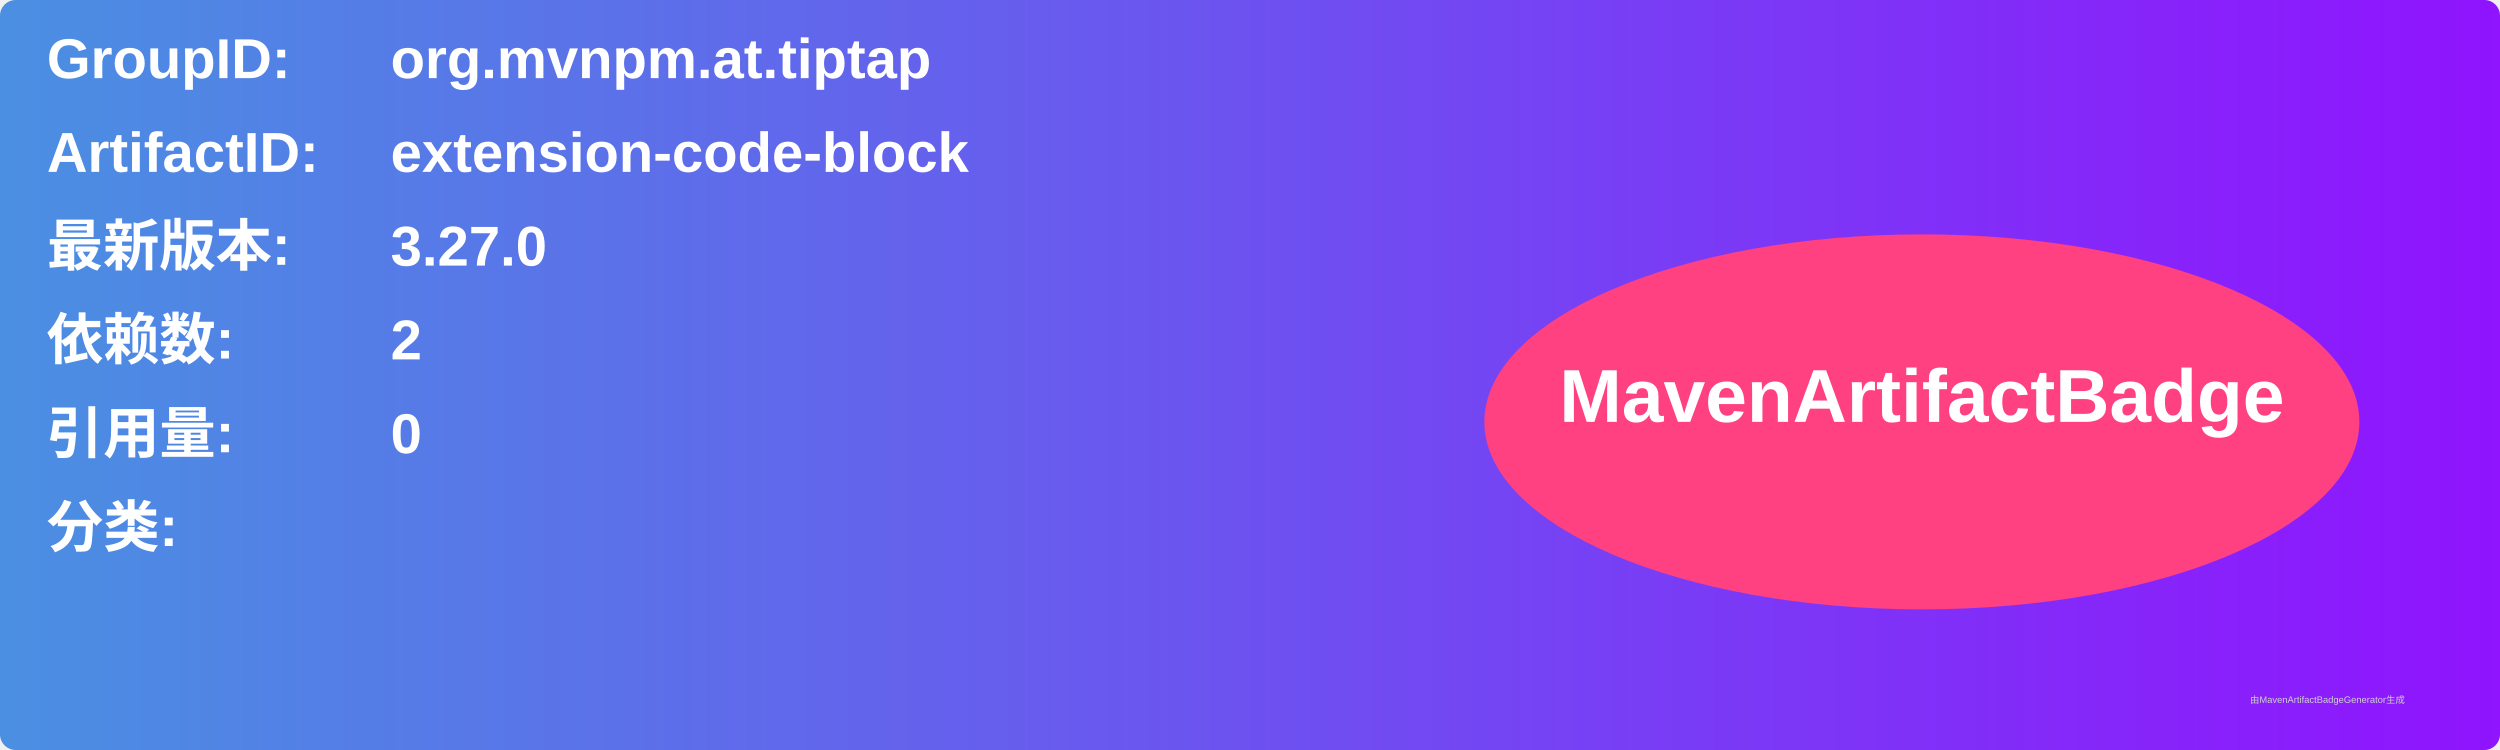
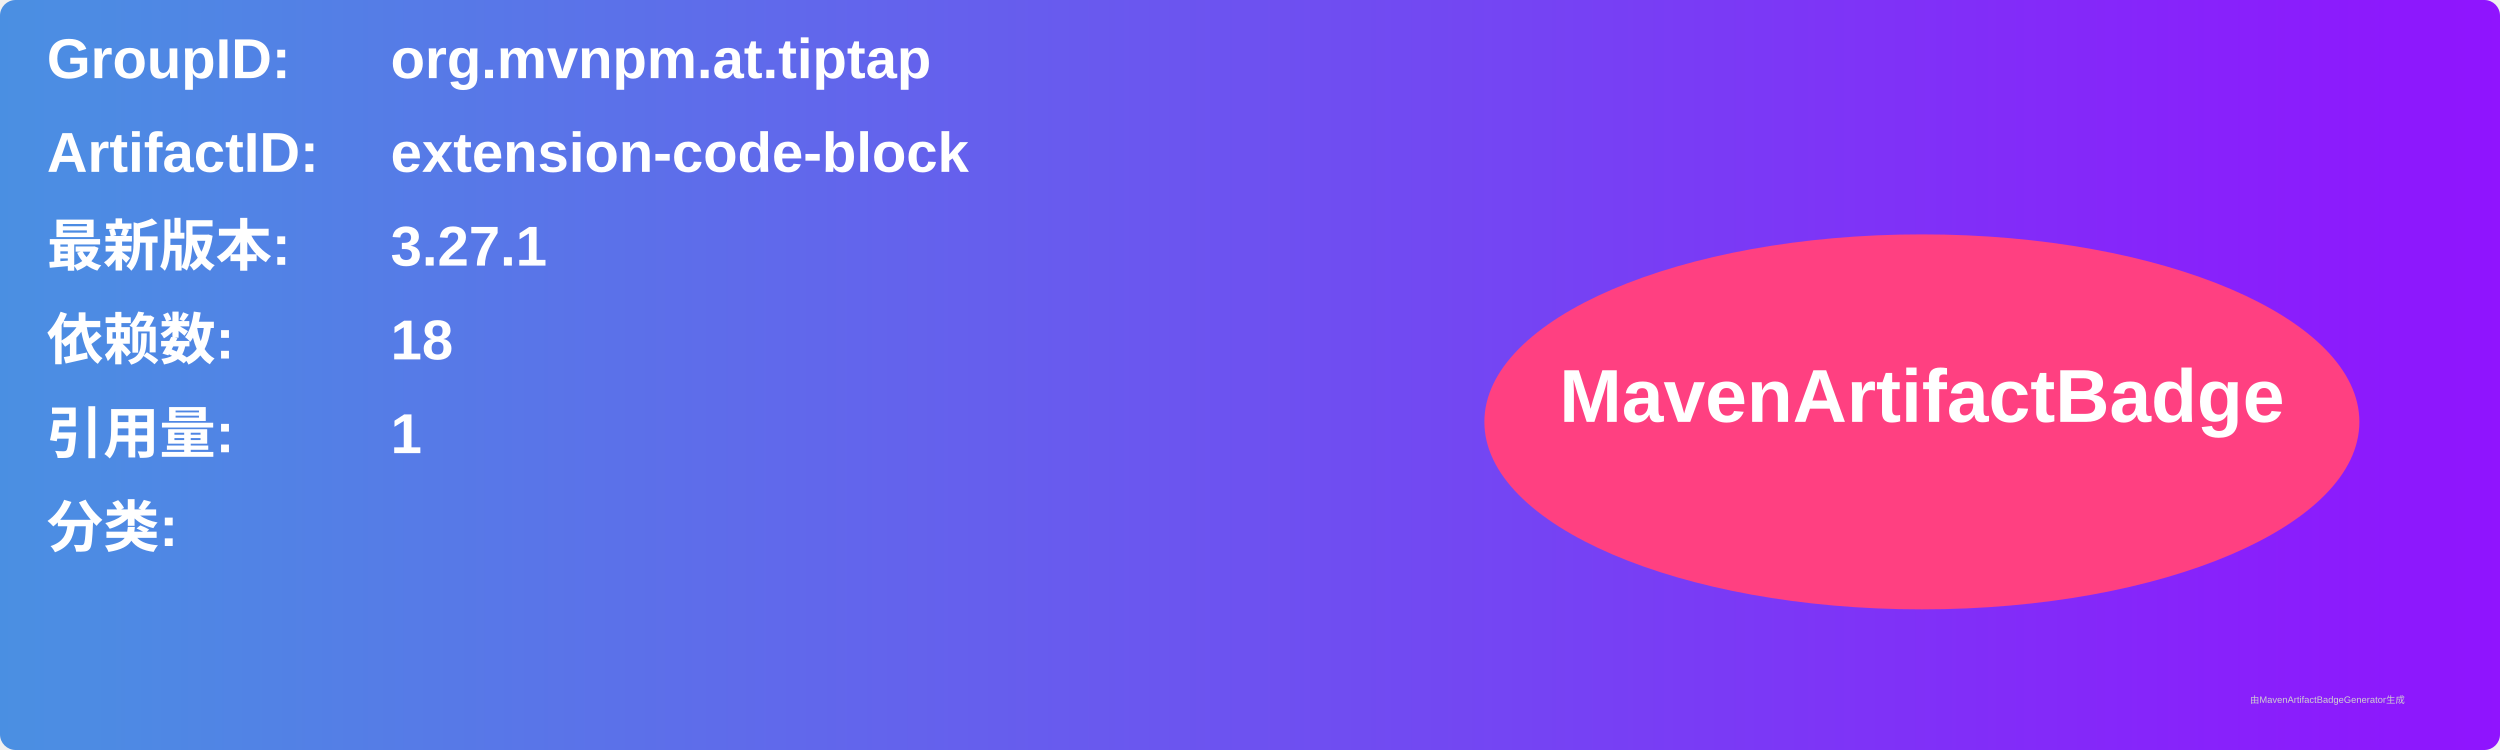
<svg xmlns="http://www.w3.org/2000/svg" width="800" height="240" viewBox="0 0 800 240">
  <linearGradient id="grad" x1="0%" y1="0%" x2="100%" y2="0%">
    <stop offset="0%" stop-color="#4a90e2" />
    <stop offset="100%" stop-color="#9013fe" />
  </linearGradient>
  <rect width="100%" height="100%" rx="5" ry="5" fill="url(#grad)" />
  <g transform="translate(15, 15)">
    <text x="0" y="10" font-family="Arial" font-size="18" fill="white" font-weight="bold" width="260">GroupID:</text>
    <text x="110" y="10" font-family="Arial" font-size="18" fill="white" font-weight="bold" width="460">org.mvnpm.at.tiptap</text>
    <text x="0" y="40" font-family="Arial" font-size="18" fill="white" font-weight="bold" width="260">ArtifactID:</text>
    <text x="110" y="40" font-family="Arial" font-size="18" fill="white" font-weight="bold" width="460">extension-code-block</text>
    <text x="0" y="70" font-family="Arial" font-size="18" fill="white" font-weight="bold">最新版本:</text>
    <text x="110" y="70" font-family="Arial" font-size="18" fill="white" font-weight="bold">
-       <tspan font-weight="bold">3.27.0</tspan>
+       <tspan font-weight="bold">3.27.1</tspan>
    </text>
    <text x="0" y="100" font-family="Arial" font-size="18" fill="white" font-weight="bold">依赖数: </text>
    <text x="110" y="100" font-family="Arial" font-size="18" fill="white">
-       <tspan font-weight="bold">2</tspan>
+       <tspan font-weight="bold">18</tspan>
    </text>
    <text x="0" y="130" font-family="Arial" font-size="18" fill="white" font-weight="bold">引用量: </text>
    <text x="110" y="130" font-family="Arial" font-size="18" fill="white">
-       <tspan font-weight="bold">0</tspan>
+       <tspan font-weight="bold">1</tspan>
    </text>
    <text x="0" y="160" font-family="Arial" font-size="18" fill="white" font-weight="bold">分类:</text>
    <text x="10" y="190" font-family="Arial" font-size="10" fill="white">
      <tspan font-weight="bold" />
    </text>
    <ellipse cx="600" cy="120" rx="140" ry="60" fill="#ff4081" />
    <text x="600" y="120" text-anchor="middle" font-family="Arial" font-size="24" fill="white" font-weight="bold">MavenArtifactBadge</text>
  </g>
  <text x="720" y="225" font-family="Arial" font-size="3" fill="#d0d0d0">由MavenArtifactBadgeGenerator生成</text>
</svg>
